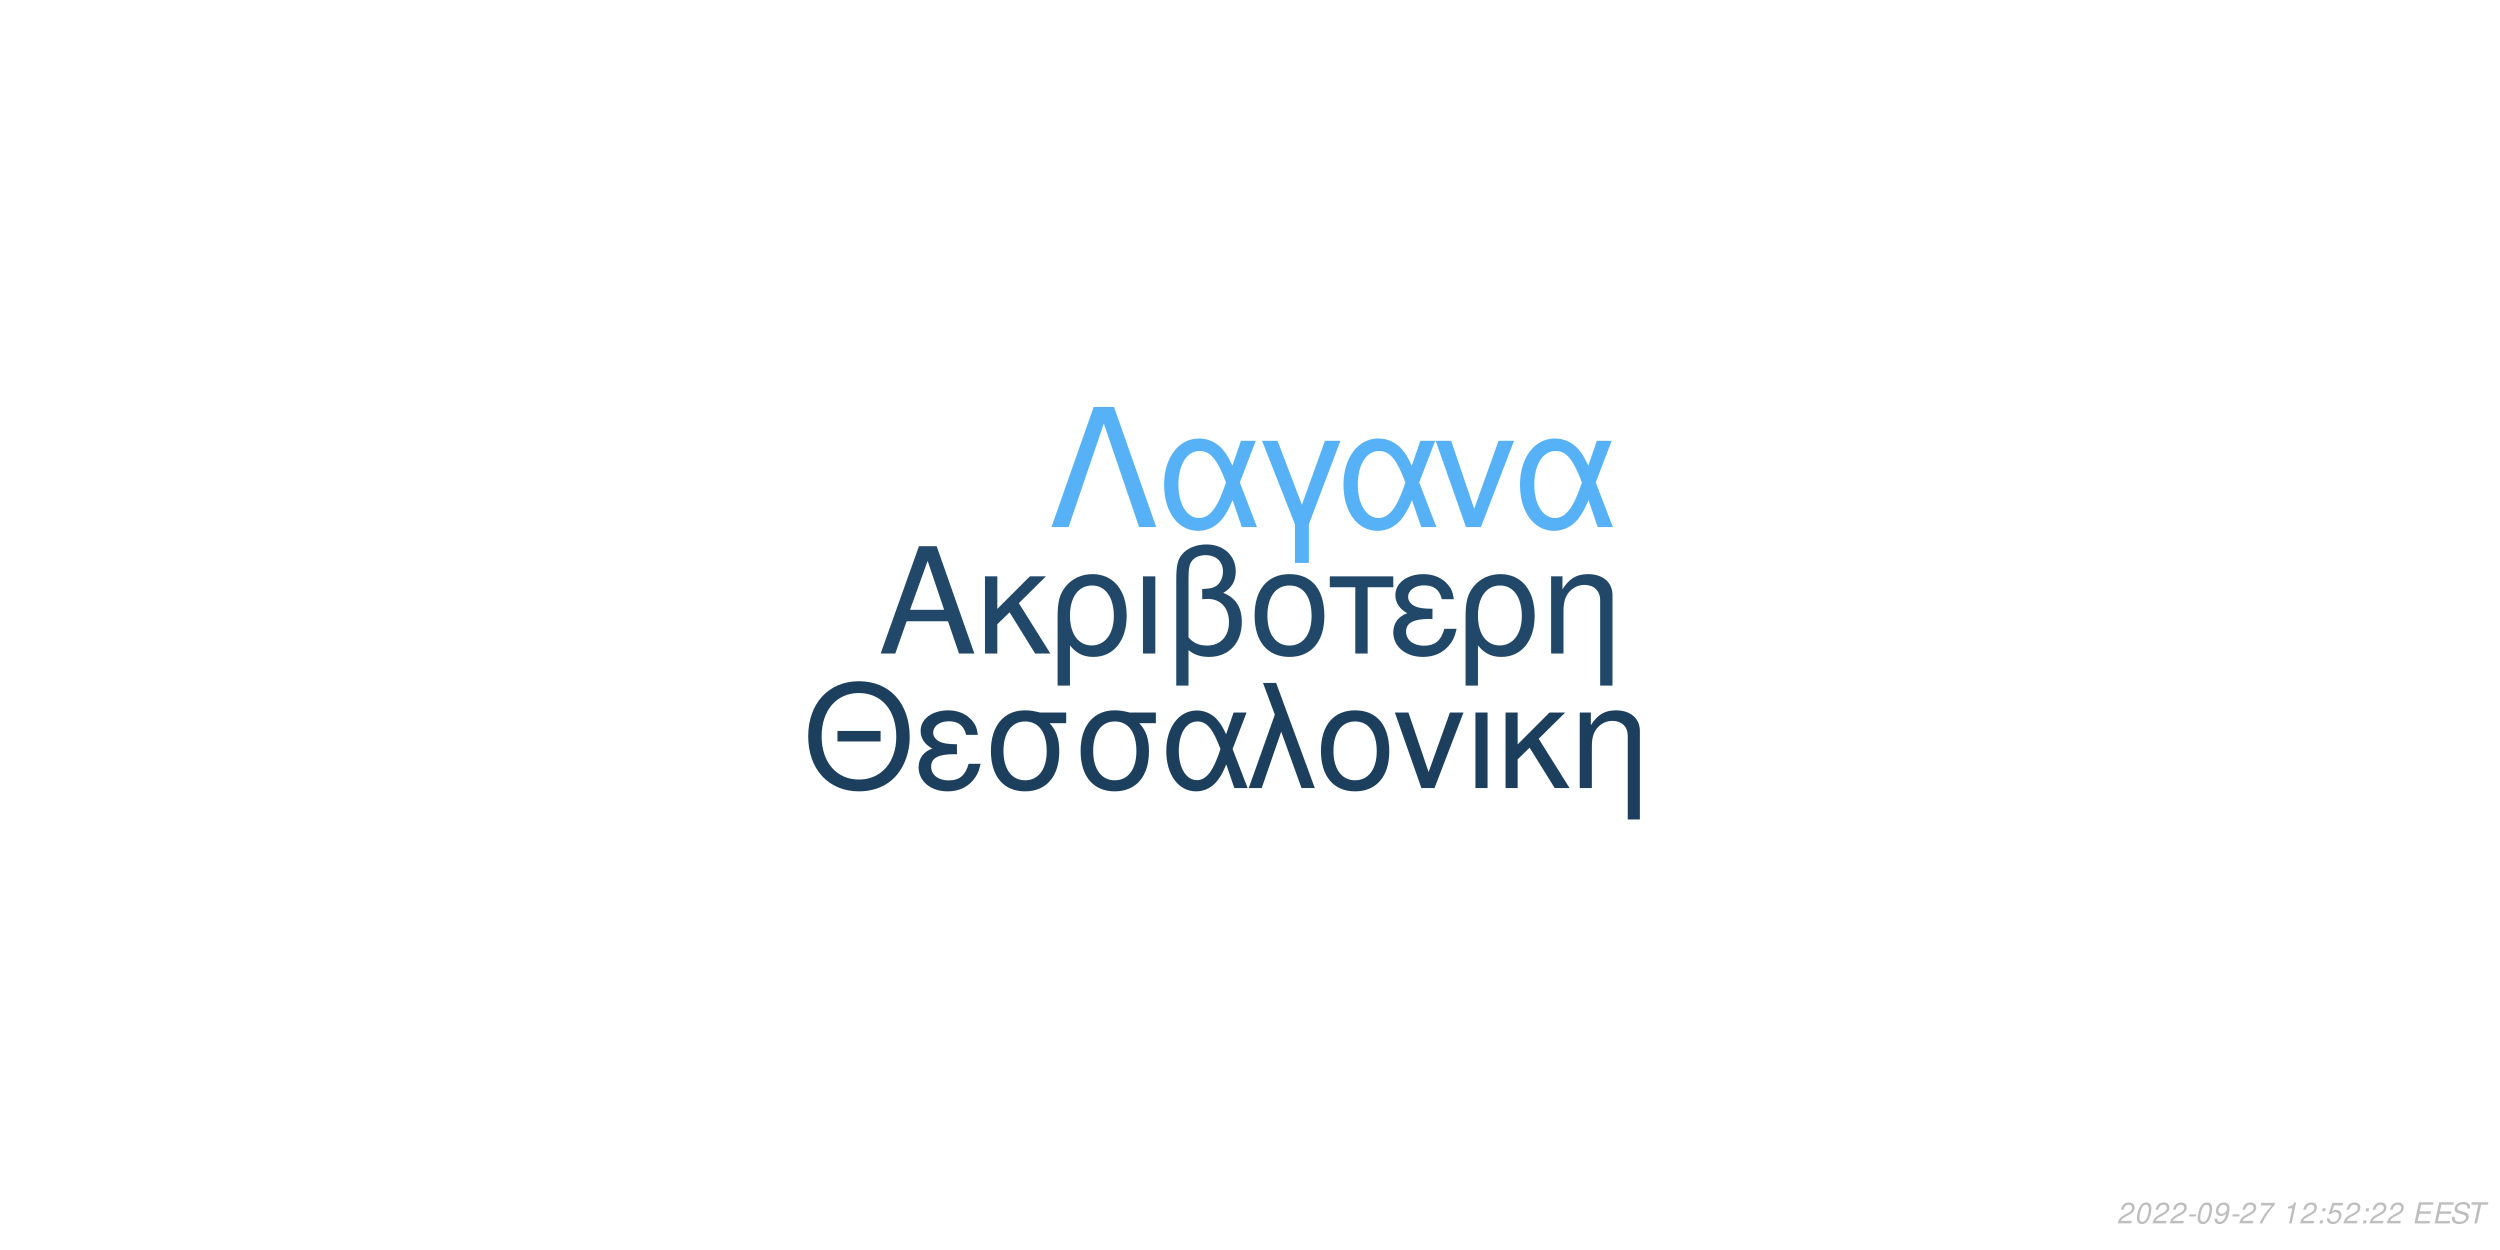
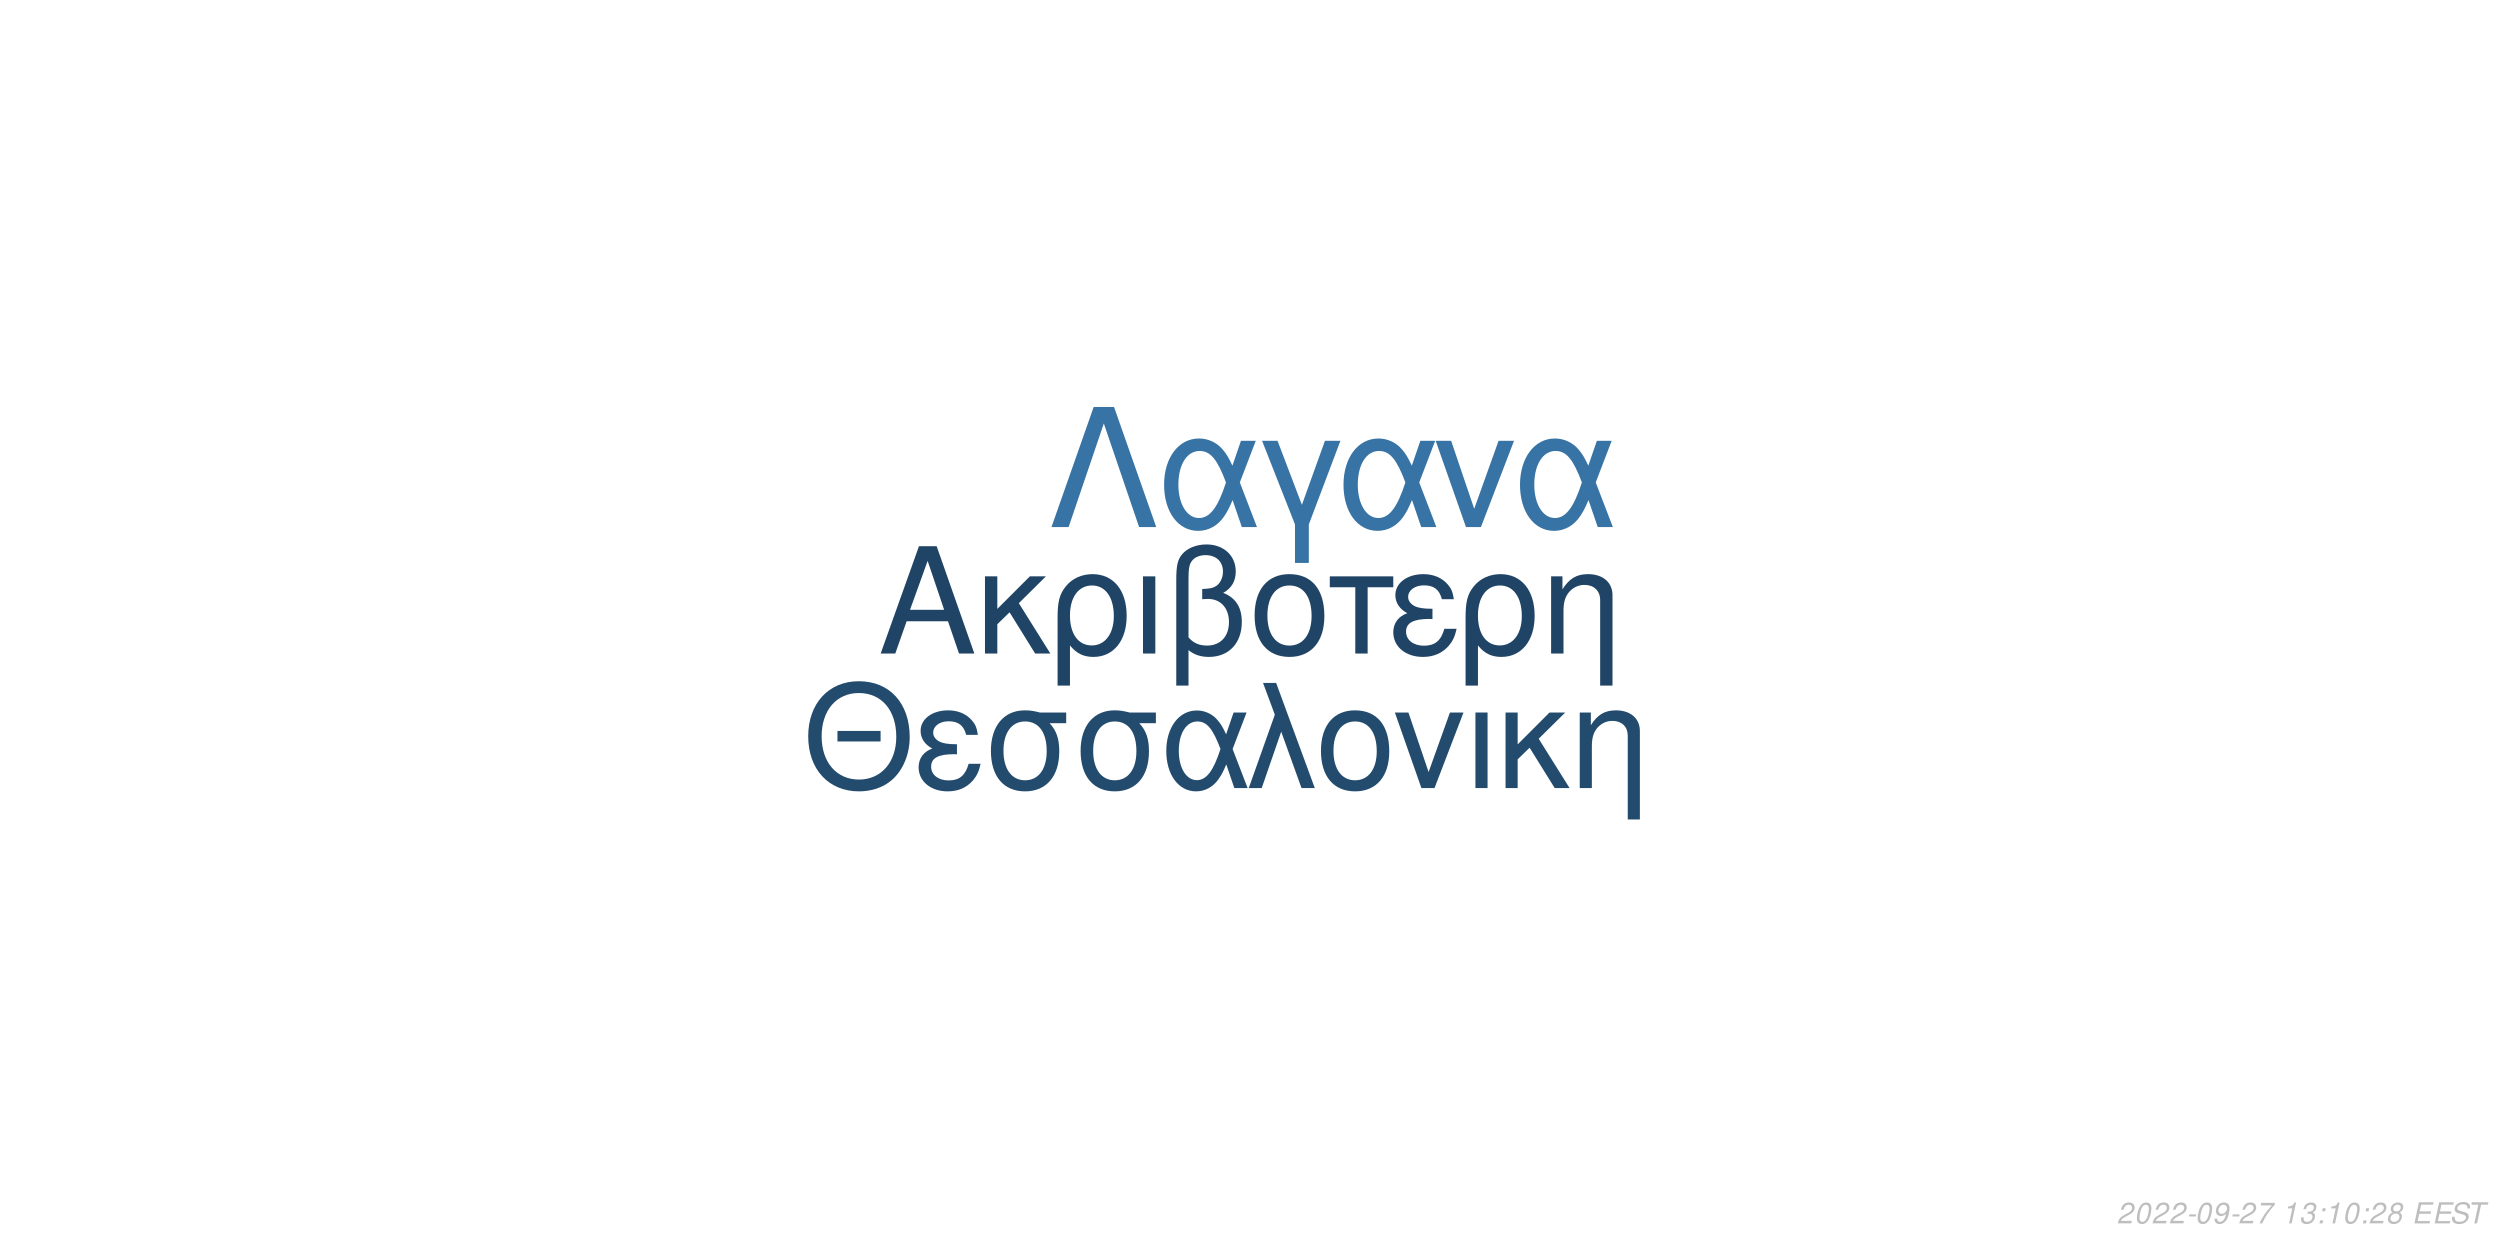
<svg xmlns="http://www.w3.org/2000/svg" xmlns:xlink="http://www.w3.org/1999/xlink" width="864pt" height="432pt" viewBox="0 0 864 432" version="1.1">
  <defs>
    <g>
      <symbol overflow="visible" id="glyph0-0">
        <path style="stroke:none;" d="" />
      </symbol>
      <symbol overflow="visible" id="glyph0-1">
        <path style="stroke:none;" d="M 24.125 -11.141 L 27.938 0 L 33.234 0 L 20.203 -37.094 L 14.094 -37.094 L 0.859 0 L 5.906 0 L 9.828 -11.141 Z M 22.797 -15.109 L 11 -15.109 L 17.094 -32.016 Z M 22.797 -15.109 " />
      </symbol>
      <symbol overflow="visible" id="glyph0-2">
        <path style="stroke:none;" d="M 7.172 -15.422 L 7.172 -26.672 L 2.906 -26.672 L 2.906 0 L 7.172 0 L 7.172 -10.125 L 11.406 -14.25 L 20.25 0 L 25.5 0 L 14.609 -17.406 L 23.969 -26.672 L 18.422 -26.672 Z M 7.172 -15.422 " />
      </symbol>
      <symbol overflow="visible" id="glyph0-3">
        <path style="stroke:none;" d="M 3 11.094 L 7.281 11.094 L 7.281 -2.797 C 9.516 -0.047 11.953 1.172 15.375 1.172 C 22.344 1.172 26.875 -4.422 26.875 -13.031 C 26.875 -21.891 22.297 -27.438 15.062 -27.438 C 11.297 -27.438 7.984 -25.906 5.797 -23.156 C 3.672 -20.516 3 -17.969 3 -12.359 Z M 14.906 -23.516 C 19.547 -23.516 22.438 -19.438 22.438 -12.922 C 22.438 -6.812 19.391 -2.797 14.812 -2.797 C 10.172 -2.797 7.281 -6.766 7.281 -13.125 C 7.281 -19.484 10.234 -23.516 14.906 -23.516 Z M 14.906 -23.516 " />
      </symbol>
      <symbol overflow="visible" id="glyph0-4">
        <path style="stroke:none;" d="M 3.516 0 L 7.781 0 L 7.781 -26.672 L 3.516 -26.672 Z M 3.516 0 " />
      </symbol>
      <symbol overflow="visible" id="glyph0-5">
        <path style="stroke:none;" d="M 4.016 11.094 L 8.25 11.094 L 8.25 -1.172 C 10.172 0.406 12.422 1.172 15.312 1.172 C 22.188 1.172 26.672 -3.609 26.672 -10.891 C 26.672 -15.984 24.578 -19.234 20.25 -20.969 C 23.109 -22.547 24.578 -25.031 24.578 -28.344 C 24.578 -33.844 20.406 -37.703 14.453 -37.703 C 10.938 -37.703 7.734 -36.391 6 -34.25 C 4.484 -32.422 4.016 -30.328 4.016 -25.391 Z M 8.25 -25.656 C 8.25 -29.359 8.5 -30.844 9.469 -32.062 C 10.375 -33.281 12.156 -34 14.094 -34 C 17.812 -34 20.156 -31.812 20.156 -28.297 C 20.156 -25.953 18.984 -23.812 17.297 -23.047 C 16.281 -22.547 15.469 -22.438 12.984 -22.297 L 12.984 -18.781 C 13.734 -18.828 14.344 -18.875 14.969 -18.875 C 19.344 -18.875 22.234 -15.719 22.234 -10.891 C 22.234 -5.906 19.281 -2.75 14.656 -2.75 C 11.953 -2.75 9.922 -3.609 8.25 -5.594 Z M 8.25 -25.656 " />
      </symbol>
      <symbol overflow="visible" id="glyph0-6">
        <path style="stroke:none;" d="M 14.094 -27.438 C 6.562 -27.438 2.094 -22.094 2.094 -13.125 C 2.094 -4.125 6.562 1.172 14.141 1.172 C 21.672 1.172 26.203 -4.172 26.203 -12.922 C 26.203 -22.188 21.828 -27.438 14.094 -27.438 Z M 14.141 -23.516 C 18.938 -23.516 21.781 -19.594 21.781 -12.984 C 21.781 -6.672 18.828 -2.75 14.141 -2.75 C 9.422 -2.75 6.516 -6.672 6.516 -13.125 C 6.516 -19.594 9.422 -23.516 14.141 -23.516 Z M 14.141 -23.516 " />
      </symbol>
      <symbol overflow="visible" id="glyph0-7">
        <path style="stroke:none;" d="M 7.891 0 L 12.156 0 L 12.156 -22.906 L 21.016 -22.906 L 21.016 -26.672 L -0.922 -26.672 L -0.922 -22.906 L 7.891 -22.906 Z M 7.891 0 " />
      </symbol>
      <symbol overflow="visible" id="glyph0-8">
        <path style="stroke:none;" d="M 14.562 -15.469 C 11.344 -15.469 9.562 -15.781 8.297 -16.438 C 6.922 -17.203 6.156 -18.328 6.156 -19.547 C 6.156 -21.891 8.453 -23.562 11.656 -23.562 C 15.062 -23.562 16.953 -22.094 17.812 -18.781 L 21.938 -18.781 C 21.578 -21.266 21.062 -22.5 19.797 -23.922 C 17.812 -26.203 14.906 -27.438 11.453 -27.438 C 5.797 -27.438 1.734 -24.375 1.734 -20.203 C 1.734 -17.609 3.156 -15.375 5.859 -13.938 C 2.797 -12.875 1.016 -10.484 1.016 -7.328 C 1.016 -2.391 5.297 1.172 11.25 1.172 C 14.969 1.172 17.906 -0.109 20.156 -2.641 C 21.578 -4.328 22.297 -5.797 22.906 -8.547 L 18.672 -8.547 C 17.5 -4.422 15.422 -2.703 11.609 -2.703 C 7.938 -2.703 5.438 -4.688 5.438 -7.578 C 5.438 -10.578 7.938 -11.953 13.484 -11.953 C 13.641 -11.953 14.094 -11.953 14.562 -11.906 Z M 14.562 -15.469 " />
      </symbol>
      <symbol overflow="visible" id="glyph0-9">
        <path style="stroke:none;" d="M 3.562 -26.672 L 3.562 0 L 7.844 0 L 7.844 -14.703 C 7.844 -17.906 8.5 -19.891 10.031 -21.531 C 11.406 -22.953 13.188 -23.719 15.062 -23.719 C 18.375 -23.719 20.516 -21.672 20.516 -18.469 L 20.516 11.094 L 24.781 11.094 L 24.781 -20.156 C 24.781 -24.578 21.469 -27.438 16.328 -27.438 C 12.359 -27.438 9.828 -25.906 7.484 -22.188 L 7.484 -26.672 Z M 3.562 -26.672 " />
      </symbol>
      <symbol overflow="visible" id="glyph1-0">
        <path style="stroke:none;" d="" />
      </symbol>
      <symbol overflow="visible" id="glyph1-1">
        <path style="stroke:none;" d="M 26.859 -19.734 L 11.953 -19.734 L 11.953 -16.094 L 26.859 -16.094 Z M 19.328 -36.922 C 8.922 -36.922 1.844 -29.25 1.844 -17.891 C 1.844 -6.484 8.875 1.141 19.391 1.141 C 23.812 1.141 27.703 -0.203 30.641 -2.688 C 34.578 -6.031 36.922 -11.656 36.922 -17.594 C 36.922 -29.297 30 -36.922 19.328 -36.922 Z M 19.328 -32.844 C 27.203 -32.844 32.281 -26.906 32.281 -17.688 C 32.281 -8.922 27.062 -2.938 19.391 -2.938 C 11.609 -2.938 6.484 -8.922 6.484 -17.891 C 6.484 -26.859 11.609 -32.844 19.328 -32.844 Z M 19.328 -32.844 " />
      </symbol>
      <symbol overflow="visible" id="glyph1-2">
        <path style="stroke:none;" d="M 14.25 -15.141 C 11.109 -15.141 9.375 -15.453 8.125 -16.094 C 6.781 -16.844 6.031 -17.938 6.031 -19.141 C 6.031 -21.422 8.266 -23.078 11.406 -23.078 C 14.75 -23.078 16.594 -21.625 17.438 -18.391 L 21.469 -18.391 C 21.125 -20.828 20.625 -22.031 19.391 -23.422 C 17.438 -25.656 14.594 -26.859 11.219 -26.859 C 5.688 -26.859 1.688 -23.875 1.688 -19.781 C 1.688 -17.234 3.094 -15.047 5.734 -13.656 C 2.734 -12.609 1 -10.266 1 -7.172 C 1 -2.344 5.188 1.141 11.016 1.141 C 14.656 1.141 17.547 -0.094 19.734 -2.594 C 21.125 -4.234 21.828 -5.688 22.422 -8.375 L 18.281 -8.375 C 17.141 -4.328 15.094 -2.641 11.359 -2.641 C 7.766 -2.641 5.328 -4.578 5.328 -7.422 C 5.328 -10.359 7.766 -11.703 13.203 -11.703 C 13.359 -11.703 13.797 -11.703 14.25 -11.656 Z M 14.25 -15.141 " />
      </symbol>
      <symbol overflow="visible" id="glyph1-3">
        <path style="stroke:none;" d="M 29 -26.109 L 19.938 -26.109 C 17.594 -26.703 16.438 -26.859 14.703 -26.859 C 7.469 -26.859 2.984 -21.469 2.984 -12.859 C 2.984 -4.031 7.375 1.141 14.797 1.141 C 22.172 1.141 26.609 -4.078 26.609 -12.656 C 26.609 -17.047 25.656 -19.828 23.266 -22.422 L 29 -22.422 Z M 14.797 -23.016 C 19.531 -23.016 22.266 -19.234 22.266 -12.75 C 22.266 -6.531 19.438 -2.688 14.797 -2.688 C 10.172 -2.688 7.328 -6.531 7.328 -12.859 C 7.328 -19.188 10.172 -23.016 14.797 -23.016 Z M 14.797 -23.016 " />
      </symbol>
      <symbol overflow="visible" id="glyph1-4">
        <path style="stroke:none;" d="M 29.344 -26.109 L 24.859 -26.109 L 22.266 -18.578 C 21.125 -21.031 20.484 -22.125 19.328 -23.469 C 17.547 -25.609 14.906 -26.812 12.156 -26.812 C 5.984 -26.812 1.594 -20.984 1.594 -12.812 C 1.594 -4.578 5.828 1.141 11.906 1.141 C 14.953 1.141 17.734 -0.344 19.625 -3.047 C 20.672 -4.531 21.281 -5.688 22.328 -8.172 L 25.109 0 L 29.703 0 L 24.516 -13.5 Z M 20.328 -13.5 C 17.891 -5.922 15.453 -2.734 12.156 -2.734 C 8.516 -2.734 5.922 -6.922 5.922 -12.812 C 5.922 -18.938 8.516 -23.016 12.359 -23.016 C 15.594 -23.016 17.688 -20.531 20.328 -13.5 Z M 20.328 -13.5 " />
      </symbol>
      <symbol overflow="visible" id="glyph1-5">
        <path style="stroke:none;" d="M 1.094 0 L 5.578 0 L 12.312 -19.484 L 19.328 0 L 23.922 0 L 10.562 -36.328 L 6.031 -36.328 L 10.109 -25.359 Z M 1.094 0 " />
      </symbol>
      <symbol overflow="visible" id="glyph1-6">
        <path style="stroke:none;" d="M 13.797 -26.859 C 6.422 -26.859 2.047 -21.625 2.047 -12.859 C 2.047 -4.031 6.422 1.141 13.859 1.141 C 21.234 1.141 25.656 -4.078 25.656 -12.656 C 25.656 -21.719 21.375 -26.859 13.797 -26.859 Z M 13.859 -23.016 C 18.531 -23.016 21.328 -19.188 21.328 -12.703 C 21.328 -6.531 18.438 -2.688 13.859 -2.688 C 9.219 -2.688 6.375 -6.531 6.375 -12.859 C 6.375 -19.188 9.219 -23.016 13.859 -23.016 Z M 13.859 -23.016 " />
      </symbol>
      <symbol overflow="visible" id="glyph1-7">
        <path style="stroke:none;" d="M 14.297 0 L 24.312 -26.109 L 19.625 -26.109 L 12.25 -5.531 L 5.281 -26.109 L 0.594 -26.109 L 9.766 0 Z M 14.297 0 " />
      </symbol>
      <symbol overflow="visible" id="glyph1-8">
        <path style="stroke:none;" d="M 3.438 0 L 7.625 0 L 7.625 -26.109 L 3.438 -26.109 Z M 3.438 0 " />
      </symbol>
      <symbol overflow="visible" id="glyph1-9">
        <path style="stroke:none;" d="M 7.031 -15.094 L 7.031 -26.109 L 2.844 -26.109 L 2.844 0 L 7.031 0 L 7.031 -9.922 L 11.156 -13.953 L 19.828 0 L 24.969 0 L 14.297 -17.047 L 23.469 -26.109 L 18.031 -26.109 Z M 7.031 -15.094 " />
      </symbol>
      <symbol overflow="visible" id="glyph1-10">
        <path style="stroke:none;" d="M 3.484 -26.109 L 3.484 0 L 7.672 0 L 7.672 -14.406 C 7.672 -17.547 8.328 -19.484 9.812 -21.078 C 11.156 -22.469 12.906 -23.219 14.75 -23.219 C 17.984 -23.219 20.078 -21.234 20.078 -18.094 L 20.078 10.859 L 24.266 10.859 L 24.266 -19.734 C 24.266 -24.062 21.031 -26.859 16 -26.859 C 12.109 -26.859 9.609 -25.359 7.328 -21.719 L 7.328 -26.109 Z M 3.484 -26.109 " />
      </symbol>
      <symbol overflow="visible" id="glyph2-0">
        <path style="stroke:none;" d="" />
      </symbol>
      <symbol overflow="visible" id="glyph2-1">
        <path style="stroke:none;" d="M 22.531 -41.484 L 15.484 -41.484 L 0.906 0 L 6.828 0 L 19 -35.797 L 31.188 0 L 37.109 0 Z M 22.531 -41.484 " />
      </symbol>
      <symbol overflow="visible" id="glyph2-2">
        <path style="stroke:none;" d="M 33.516 -29.812 L 28.391 -29.812 L 25.438 -21.219 C 24.125 -24.016 23.391 -25.266 22.078 -26.797 C 20.031 -29.25 17.016 -30.609 13.891 -30.609 C 6.828 -30.609 1.828 -23.953 1.828 -14.625 C 1.828 -5.234 6.656 1.312 13.594 1.312 C 17.078 1.312 20.266 -0.391 22.422 -3.469 C 23.609 -5.172 24.297 -6.484 25.5 -9.328 L 28.688 0 L 33.922 0 L 28 -15.422 Z M 23.219 -15.422 C 20.422 -6.766 17.641 -3.125 13.891 -3.125 C 9.734 -3.125 6.766 -7.906 6.766 -14.625 C 6.766 -21.625 9.734 -26.297 14.109 -26.297 C 17.812 -26.297 20.203 -23.453 23.219 -15.422 Z M 23.219 -15.422 " />
      </symbol>
      <symbol overflow="visible" id="glyph2-3">
        <path style="stroke:none;" d="M 12.062 12.406 L 16.844 12.406 L 16.844 -0.906 L 27.766 -29.812 L 22.422 -29.812 L 14.453 -7.688 L 6.031 -29.812 L 0.688 -29.812 L 12.062 -0.906 Z M 12.062 12.406 " />
      </symbol>
      <symbol overflow="visible" id="glyph2-4">
        <path style="stroke:none;" d="M 16.328 0 L 27.766 -29.812 L 22.422 -29.812 L 14 -6.312 L 6.031 -29.812 L 0.688 -29.812 L 11.156 0 Z M 16.328 0 " />
      </symbol>
      <symbol overflow="visible" id="glyph3-0">
        <path style="stroke:none;" d="" />
      </symbol>
      <symbol overflow="visible" id="glyph3-1">
        <path style="stroke:none;" d="M 5.234 -0.875 L 1.469 -0.875 C 1.641 -1.375 2.203 -1.891 3.109 -2.344 L 4.234 -2.938 C 5.562 -3.625 6.219 -4.469 6.219 -5.484 C 6.219 -5.938 6.062 -6.359 5.797 -6.656 C 5.469 -7.047 4.984 -7.234 4.312 -7.234 C 2.766 -7.234 1.891 -6.453 1.484 -4.734 L 2.375 -4.734 C 2.484 -5.188 2.609 -5.484 2.797 -5.75 C 3.094 -6.203 3.609 -6.453 4.188 -6.453 C 4.891 -6.453 5.344 -6.031 5.344 -5.375 C 5.344 -4.703 4.859 -4.094 4.016 -3.656 L 2.984 -3.125 C 1.234 -2.188 0.797 -1.656 0.344 -0.016 L 5.047 -0.016 Z M 5.234 -0.875 " />
      </symbol>
      <symbol overflow="visible" id="glyph3-2">
        <path style="stroke:none;" d="M 4.203 -7.234 C 3.375 -7.234 2.688 -6.812 2.125 -5.984 C 1.484 -5.047 0.984 -3.188 0.984 -1.734 C 0.984 -1.109 1.172 -0.562 1.484 -0.266 C 1.797 0.047 2.281 0.234 2.766 0.234 C 3.625 0.234 4.281 -0.156 4.859 -1.016 C 5.516 -1.953 6 -3.797 6 -5.266 C 6 -6.5 5.328 -7.234 4.203 -7.234 Z M 4.094 -6.453 C 4.734 -6.453 5.125 -5.984 5.125 -5.156 C 5.125 -4.203 4.781 -2.625 4.406 -1.812 C 3.984 -0.938 3.516 -0.547 2.875 -0.547 C 2.25 -0.547 1.875 -1.031 1.875 -1.828 C 1.875 -2.797 2.203 -4.344 2.594 -5.203 C 2.984 -6.047 3.453 -6.453 4.094 -6.453 Z M 4.094 -6.453 " />
      </symbol>
      <symbol overflow="visible" id="glyph3-3">
        <path style="stroke:none;" d="M 3.516 -3.125 L 1.125 -3.125 L 0.969 -2.406 L 3.359 -2.406 Z M 3.516 -3.125 " />
      </symbol>
      <symbol overflow="visible" id="glyph3-4">
        <path style="stroke:none;" d="M 0.844 -1.656 C 0.844 -1.547 0.844 -1.438 0.844 -1.375 C 0.844 -0.406 1.531 0.234 2.578 0.234 C 3.203 0.234 3.766 0.016 4.297 -0.438 C 4.938 -1 5.312 -1.656 5.594 -2.719 C 5.844 -3.672 6.016 -4.766 6.016 -5.375 C 6.016 -5.844 5.844 -6.328 5.547 -6.656 C 5.203 -7.031 4.703 -7.234 4.062 -7.234 C 2.516 -7.234 1.297 -5.938 1.297 -4.266 C 1.297 -3.203 1.984 -2.547 3.047 -2.547 C 3.484 -2.547 3.953 -2.672 4.281 -2.891 C 4.406 -2.984 4.547 -3.078 4.828 -3.344 C 4.438 -1.484 3.703 -0.547 2.703 -0.547 C 2.109 -0.547 1.719 -0.938 1.719 -1.547 L 1.719 -1.656 Z M 3.953 -6.453 C 4.625 -6.453 5.141 -5.953 5.141 -5.281 C 5.141 -4.188 4.312 -3.312 3.297 -3.312 C 2.594 -3.312 2.172 -3.734 2.172 -4.453 C 2.172 -5.562 2.984 -6.453 3.953 -6.453 Z M 3.953 -6.453 " />
      </symbol>
      <symbol overflow="visible" id="glyph3-5">
        <path style="stroke:none;" d="M 6.703 -7.094 L 1.953 -7.094 L 1.766 -6.219 L 5.594 -6.219 C 3.344 -3.688 2.266 -2.109 1.375 0 L 2.344 0 C 3.031 -1.906 4.828 -4.594 6.547 -6.281 Z M 6.703 -7.094 " />
      </symbol>
      <symbol overflow="visible" id="glyph3-6">
        <path style="stroke:none;" d="" />
      </symbol>
      <symbol overflow="visible" id="glyph3-7">
        <path style="stroke:none;" d="M 3.703 -5.188 L 2.594 0 L 3.469 0 L 5.016 -7.234 L 4.438 -7.234 C 3.906 -6.156 3.688 -6.016 2.234 -5.812 L 2.109 -5.188 Z M 3.703 -5.188 " />
      </symbol>
      <symbol overflow="visible" id="glyph3-8">
+         <path style="stroke:none;" d="M 2.922 -3.312 C 3.125 -3.344 3.234 -3.344 3.375 -3.344 C 4.203 -3.344 4.688 -3 4.688 -2.406 C 4.688 -1.312 3.906 -0.547 2.781 -0.547 C 2.047 -0.547 1.594 -0.938 1.594 -1.562 C 1.594 -1.719 1.609 -1.844 1.656 -2.094 L 0.766 -2.094 C 0.734 -1.797 0.719 -1.641 0.719 -1.469 C 0.719 -0.375 1.406 0.234 2.641 0.234 C 3.547 0.234 4.297 -0.078 4.812 -0.656 C 5.266 -1.156 5.562 -1.875 5.562 -2.547 C 5.562 -3.125 5.344 -3.453 4.797 -3.734 C 5.641 -4.234 6.016 -4.844 6.016 -5.734 C 6.016 -6.656 5.312 -7.234 4.203 -7.234 C 3.375 -7.234 2.672 -6.938 2.188 -6.375 C 1.891 -6.031 1.703 -5.641 1.516 -4.906 L 2.391 -4.906 C 2.5 -5.359 2.594 -5.594 2.734 -5.812 C 3.047 -6.234 3.516 -6.453 4.078 -6.453 C 4.734 -6.453 5.141 -6.125 5.141 -5.578 C 5.141 -5.188 5.016 -4.797 4.797 -4.547 C 4.516 -4.234 4 -4.062 3.266 -4.062 L 3.078 -4.062 Z M 2.922 -3.312 " />
+       </symbol>
+       <symbol overflow="visible" id="glyph3-9">
        <path style="stroke:none;" d="M 2.359 -1.031 L 1.312 -1.031 L 1.094 0 L 2.141 0 Z M 3.266 -5.234 L 2.219 -5.234 L 2 -4.203 L 3.047 -4.203 Z M 3.266 -5.234 " />
      </symbol>
-       <symbol overflow="visible" id="glyph3-9">
-         <path style="stroke:none;" d="M 6.297 -7.094 L 2.594 -7.094 L 1.234 -3.234 L 2.047 -3.234 C 2.656 -3.766 2.938 -3.906 3.531 -3.906 C 4.328 -3.906 4.797 -3.453 4.797 -2.688 C 4.797 -1.438 3.969 -0.547 2.828 -0.547 C 2.031 -0.547 1.609 -0.938 1.578 -1.734 L 0.703 -1.734 L 0.703 -1.516 C 0.703 -0.938 0.844 -0.547 1.188 -0.266 C 1.562 0.062 2.078 0.234 2.703 0.234 C 3.656 0.234 4.391 -0.156 4.984 -0.922 C 5.422 -1.5 5.672 -2.234 5.672 -2.953 C 5.672 -4 4.938 -4.672 3.812 -4.672 C 3.328 -4.672 2.906 -4.547 2.406 -4.234 L 3.109 -6.219 L 6.109 -6.219 Z M 6.297 -7.094 " />
+       <symbol overflow="visible" id="glyph3-10">
+         <path style="stroke:none;" d="M 4.766 -3.797 C 5.078 -3.969 5.234 -4.078 5.438 -4.234 C 5.812 -4.594 6.062 -5.172 6.062 -5.734 C 6.062 -6.625 5.344 -7.234 4.266 -7.234 C 2.812 -7.234 1.703 -6.219 1.703 -4.875 C 1.703 -4.406 1.875 -4.125 2.359 -3.812 C 1.297 -3.312 0.75 -2.516 0.75 -1.469 C 0.75 -0.438 1.547 0.234 2.812 0.234 C 3.656 0.234 4.359 -0.094 4.938 -0.734 C 5.359 -1.234 5.609 -1.859 5.609 -2.438 C 5.609 -3.047 5.312 -3.516 4.766 -3.797 Z M 4.109 -6.453 C 4.797 -6.453 5.188 -6.125 5.188 -5.578 C 5.188 -5.266 5.062 -4.922 4.859 -4.672 C 4.562 -4.312 4.188 -4.156 3.656 -4.156 C 2.984 -4.156 2.594 -4.453 2.594 -4.984 C 2.594 -5.859 3.203 -6.453 4.109 -6.453 Z M 3.453 -3.406 C 4.234 -3.406 4.734 -2.984 4.734 -2.312 C 4.734 -1.312 3.922 -0.547 2.875 -0.547 C 2.125 -0.547 1.625 -0.969 1.625 -1.625 C 1.625 -2.609 2.438 -3.406 3.453 -3.406 Z M 3.453 -3.406 " />
      </symbol>
-       <symbol overflow="visible" id="glyph3-10">
+       <symbol overflow="visible" id="glyph3-11">
        <path style="stroke:none;" d="M 2.547 -3.312 L 6.5 -3.312 L 6.688 -4.141 L 2.719 -4.141 L 3.219 -6.469 L 7.344 -6.469 L 7.516 -7.297 L 2.453 -7.297 L 0.906 0 L 6.125 0 L 6.297 -0.812 L 2.016 -0.812 Z M 2.547 -3.312 " />
      </symbol>
-       <symbol overflow="visible" id="glyph3-11">
+       <symbol overflow="visible" id="glyph3-12">
        <path style="stroke:none;" d="M 7.062 -5.156 C 7.125 -5.438 7.141 -5.562 7.141 -5.703 C 7.141 -6.156 6.938 -6.594 6.594 -6.891 C 6.188 -7.25 5.656 -7.406 4.875 -7.406 C 3.844 -7.406 3.047 -7.125 2.5 -6.562 C 2.094 -6.141 1.781 -5.438 1.781 -4.922 C 1.781 -4.297 2.219 -3.766 2.891 -3.562 L 4.594 -3.094 C 5.406 -2.859 5.734 -2.578 5.734 -2.094 C 5.734 -1.781 5.547 -1.406 5.266 -1.141 C 4.844 -0.766 4.266 -0.578 3.453 -0.578 C 2.328 -0.578 1.812 -0.984 1.812 -1.906 C 1.812 -2.047 1.812 -2.125 1.844 -2.312 L 0.984 -2.312 C 0.906 -2.062 0.891 -1.906 0.891 -1.688 C 0.891 -0.484 1.797 0.234 3.297 0.234 C 4.359 0.234 5.234 -0.062 5.812 -0.609 C 6.344 -1.078 6.688 -1.797 6.688 -2.375 C 6.688 -2.641 6.609 -2.906 6.453 -3.156 C 6.234 -3.5 5.938 -3.703 5.469 -3.828 L 3.75 -4.312 C 2.984 -4.547 2.734 -4.734 2.734 -5.188 C 2.734 -5.547 2.875 -5.844 3.188 -6.109 C 3.547 -6.438 4.031 -6.594 4.703 -6.594 C 5.266 -6.594 5.688 -6.484 5.906 -6.297 C 6.094 -6.125 6.219 -5.797 6.219 -5.516 C 6.219 -5.422 6.203 -5.344 6.188 -5.156 Z M 7.062 -5.156 " />
      </symbol>
-       <symbol overflow="visible" id="glyph3-12">
+       <symbol overflow="visible" id="glyph3-13">
        <path style="stroke:none;" d="M 4.938 -6.469 L 7.312 -6.469 L 7.484 -7.297 L 1.75 -7.297 L 1.578 -6.469 L 3.984 -6.469 L 2.609 0 L 3.547 0 Z M 4.938 -6.469 " />
      </symbol>
    </g>
  </defs>
  <g id="surface1">
    <rect x="0" y="0" width="864" height="432" style="fill:rgb(100%,100%,100%);fill-opacity:1;stroke:none;" />
-     <g style="fill:rgb(12.941%,27.843%,41.176%);fill-opacity:1;">
+     <g style="fill:rgb(12.549%,26.667%,39.608%);fill-opacity:1;">
      <use xlink:href="#glyph0-1" x="303.5" y="225.861" />
      <use xlink:href="#glyph0-2" x="337.5" y="225.861" />
      <use xlink:href="#glyph0-3" x="362.5" y="225.861" />
      <use xlink:href="#glyph0-4" x="391.5" y="225.861" />
      <use xlink:href="#glyph0-5" x="402.5" y="225.861" />
      <use xlink:href="#glyph0-6" x="431.5" y="225.861" />
      <use xlink:href="#glyph0-7" x="460.5" y="225.861" />
      <use xlink:href="#glyph0-8" x="480.5" y="225.861" />
      <use xlink:href="#glyph0-3" x="503.5" y="225.861" />
      <use xlink:href="#glyph0-9" x="532.5" y="225.861" />
    </g>
-     <g style="fill:rgb(11.373%,24.706%,36.863%);fill-opacity:1;">
+     <g style="fill:rgb(13.725%,29.412%,42.745%);fill-opacity:1;">
      <use xlink:href="#glyph1-1" x="277.473" y="272.354" />
      <use xlink:href="#glyph1-2" x="316.473" y="272.354" />
      <use xlink:href="#glyph1-3" x="339.473" y="272.354" />
      <use xlink:href="#glyph1-3" x="370.473" y="272.354" />
      <use xlink:href="#glyph1-4" x="401.473" y="272.354" />
      <use xlink:href="#glyph1-5" x="430.473" y="272.354" />
      <use xlink:href="#glyph1-6" x="454.473" y="272.354" />
      <use xlink:href="#glyph1-7" x="481.473" y="272.354" />
      <use xlink:href="#glyph1-8" x="506.473" y="272.354" />
      <use xlink:href="#glyph1-9" x="517.473" y="272.354" />
      <use xlink:href="#glyph1-10" x="542.473" y="272.354" />
    </g>
-     <g style="fill:rgb(33.725%,69.412%,96.863%);fill-opacity:1;">
+     <g style="fill:rgb(21.569%,45.098%,64.314%);fill-opacity:1;">
      <use xlink:href="#glyph2-1" x="362.484" y="182.152" />
      <use xlink:href="#glyph2-2" x="400.484" y="182.152" />
      <use xlink:href="#glyph2-3" x="435.484" y="182.152" />
      <use xlink:href="#glyph2-2" x="462.484" y="182.152" />
      <use xlink:href="#glyph2-4" x="495.484" y="182.152" />
      <use xlink:href="#glyph2-2" x="523.484" y="182.152" />
    </g>
    <g style="fill:rgb(74.51%,74.51%,74.51%);fill-opacity:1;">
      <use xlink:href="#glyph3-1" x="731.52" y="422.81" />
      <use xlink:href="#glyph3-2" x="737.52" y="422.81" />
      <use xlink:href="#glyph3-1" x="743.52" y="422.81" />
      <use xlink:href="#glyph3-1" x="749.52" y="422.81" />
      <use xlink:href="#glyph3-3" x="755.52" y="422.81" />
      <use xlink:href="#glyph3-2" x="758.52" y="422.81" />
      <use xlink:href="#glyph3-4" x="764.52" y="422.81" />
      <use xlink:href="#glyph3-3" x="770.52" y="422.81" />
      <use xlink:href="#glyph3-1" x="773.52" y="422.81" />
      <use xlink:href="#glyph3-5" x="779.52" y="422.81" />
      <use xlink:href="#glyph3-6" x="785.52" y="422.81" />
      <use xlink:href="#glyph3-7" x="788.52" y="422.81" />
-       <use xlink:href="#glyph3-1" x="794.52" y="422.81" />
-       <use xlink:href="#glyph3-8" x="800.52" y="422.81" />
-       <use xlink:href="#glyph3-9" x="803.52" y="422.81" />
-       <use xlink:href="#glyph3-1" x="809.52" y="422.81" />
-       <use xlink:href="#glyph3-8" x="815.52" y="422.81" />
+       <use xlink:href="#glyph3-8" x="794.52" y="422.81" />
+       <use xlink:href="#glyph3-9" x="800.52" y="422.81" />
+       <use xlink:href="#glyph3-7" x="803.52" y="422.81" />
+       <use xlink:href="#glyph3-2" x="809.52" y="422.81" />
+       <use xlink:href="#glyph3-9" x="815.52" y="422.81" />
      <use xlink:href="#glyph3-1" x="818.52" y="422.81" />
-       <use xlink:href="#glyph3-1" x="824.52" y="422.81" />
+       <use xlink:href="#glyph3-10" x="824.52" y="422.81" />
      <use xlink:href="#glyph3-6" x="830.52" y="422.81" />
-       <use xlink:href="#glyph3-10" x="833.52" y="422.81" />
-       <use xlink:href="#glyph3-10" x="840.52" y="422.81" />
-       <use xlink:href="#glyph3-11" x="846.52" y="422.81" />
-       <use xlink:href="#glyph3-12" x="852.52" y="422.81" />
+       <use xlink:href="#glyph3-11" x="833.52" y="422.81" />
+       <use xlink:href="#glyph3-11" x="840.52" y="422.81" />
+       <use xlink:href="#glyph3-12" x="846.52" y="422.81" />
+       <use xlink:href="#glyph3-13" x="852.52" y="422.81" />
    </g>
  </g>
</svg>
